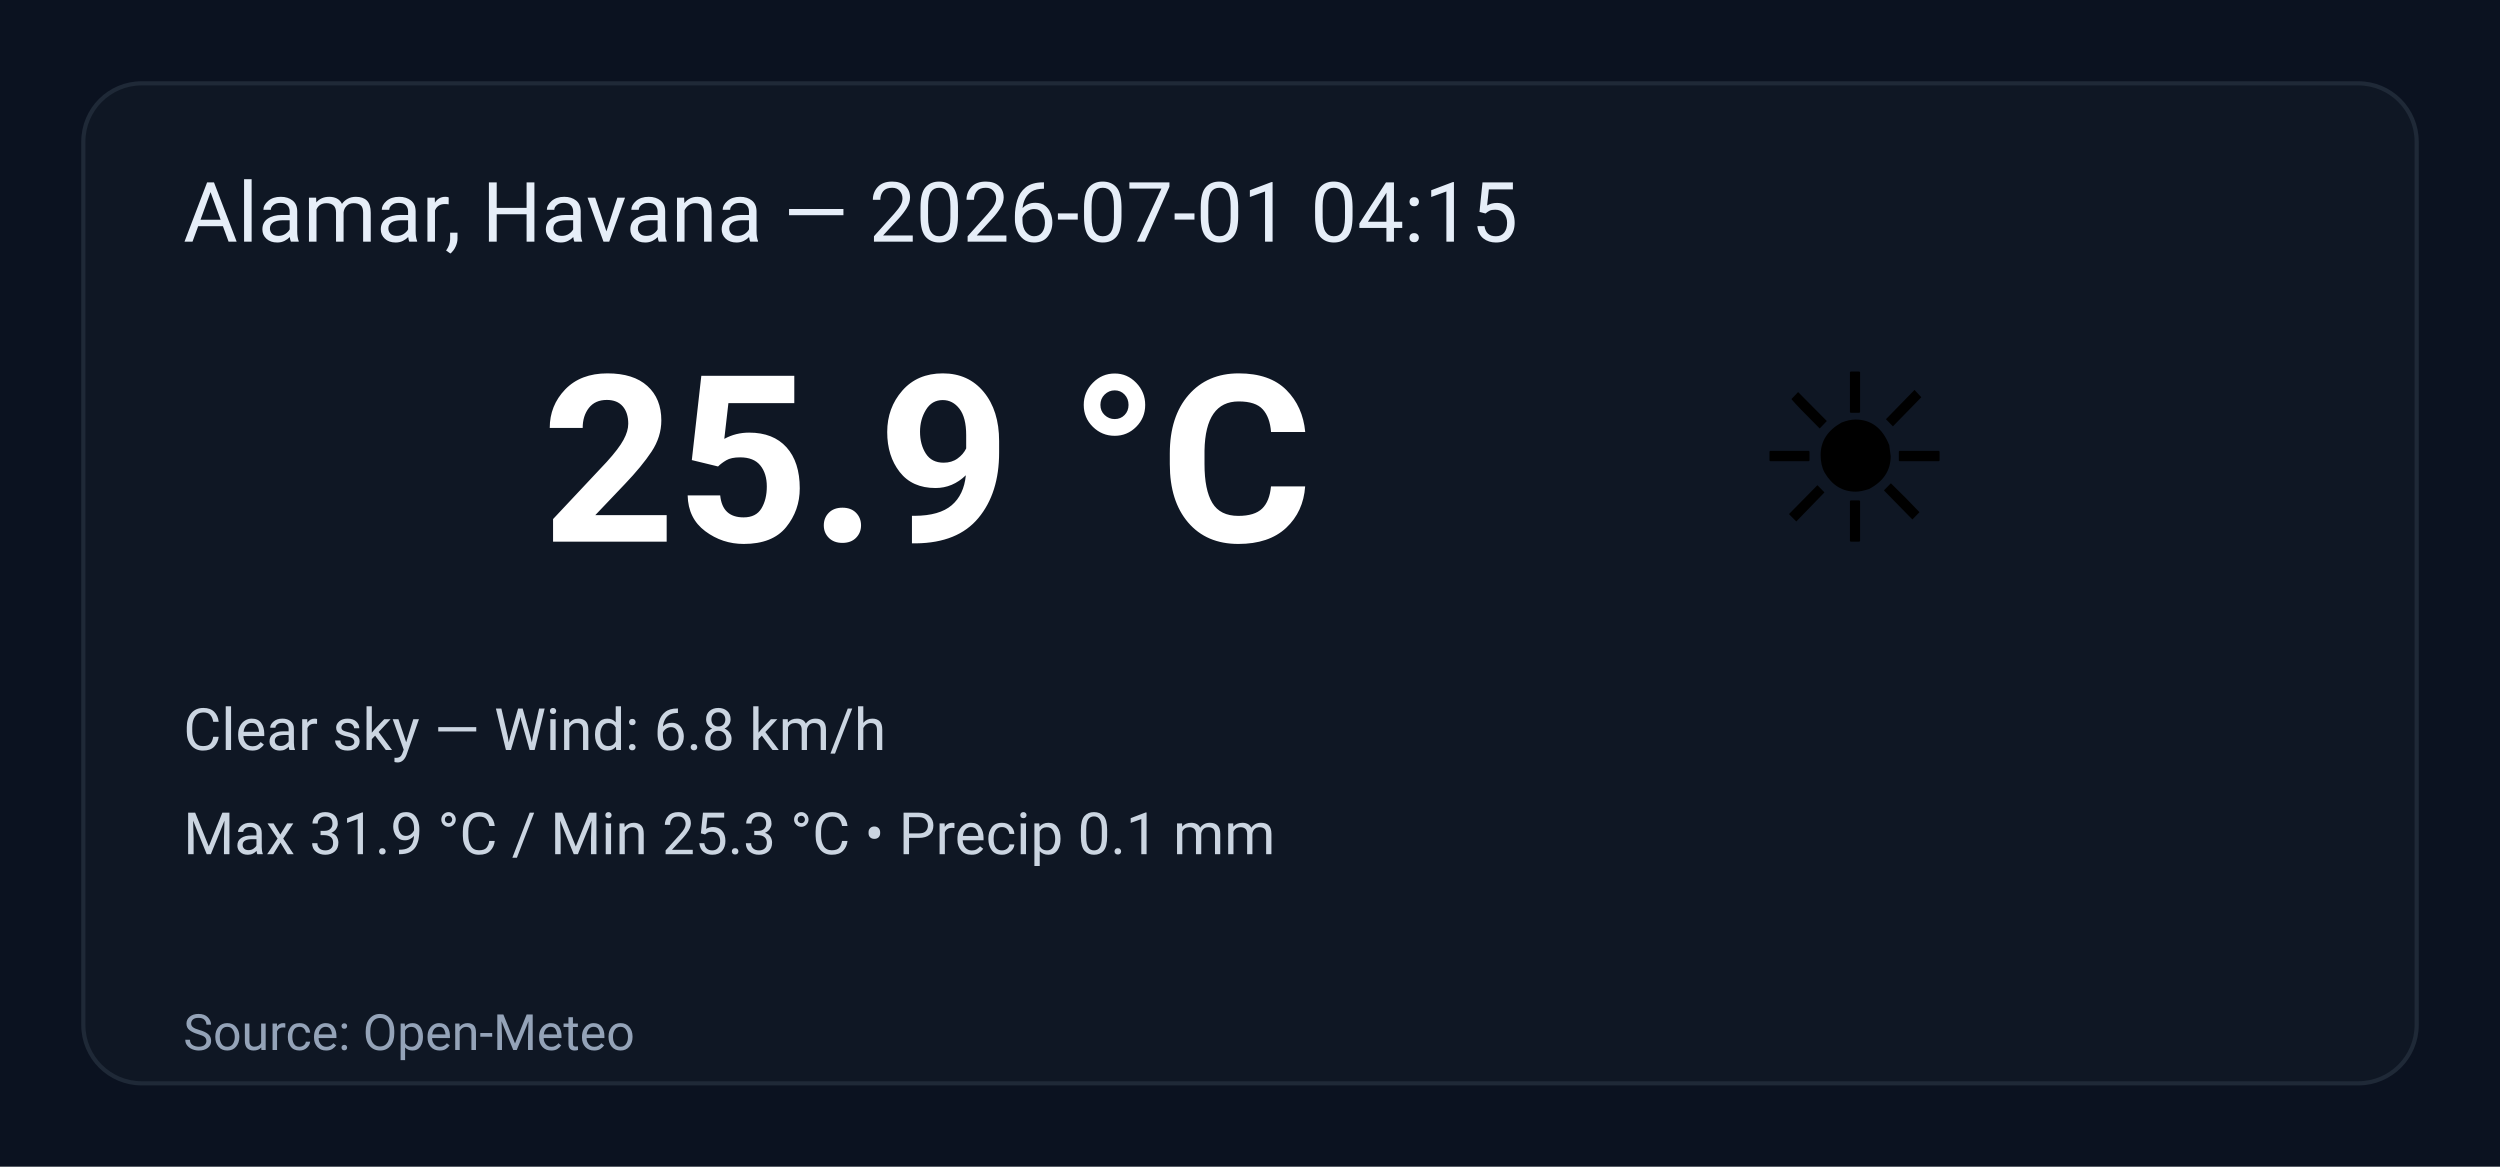
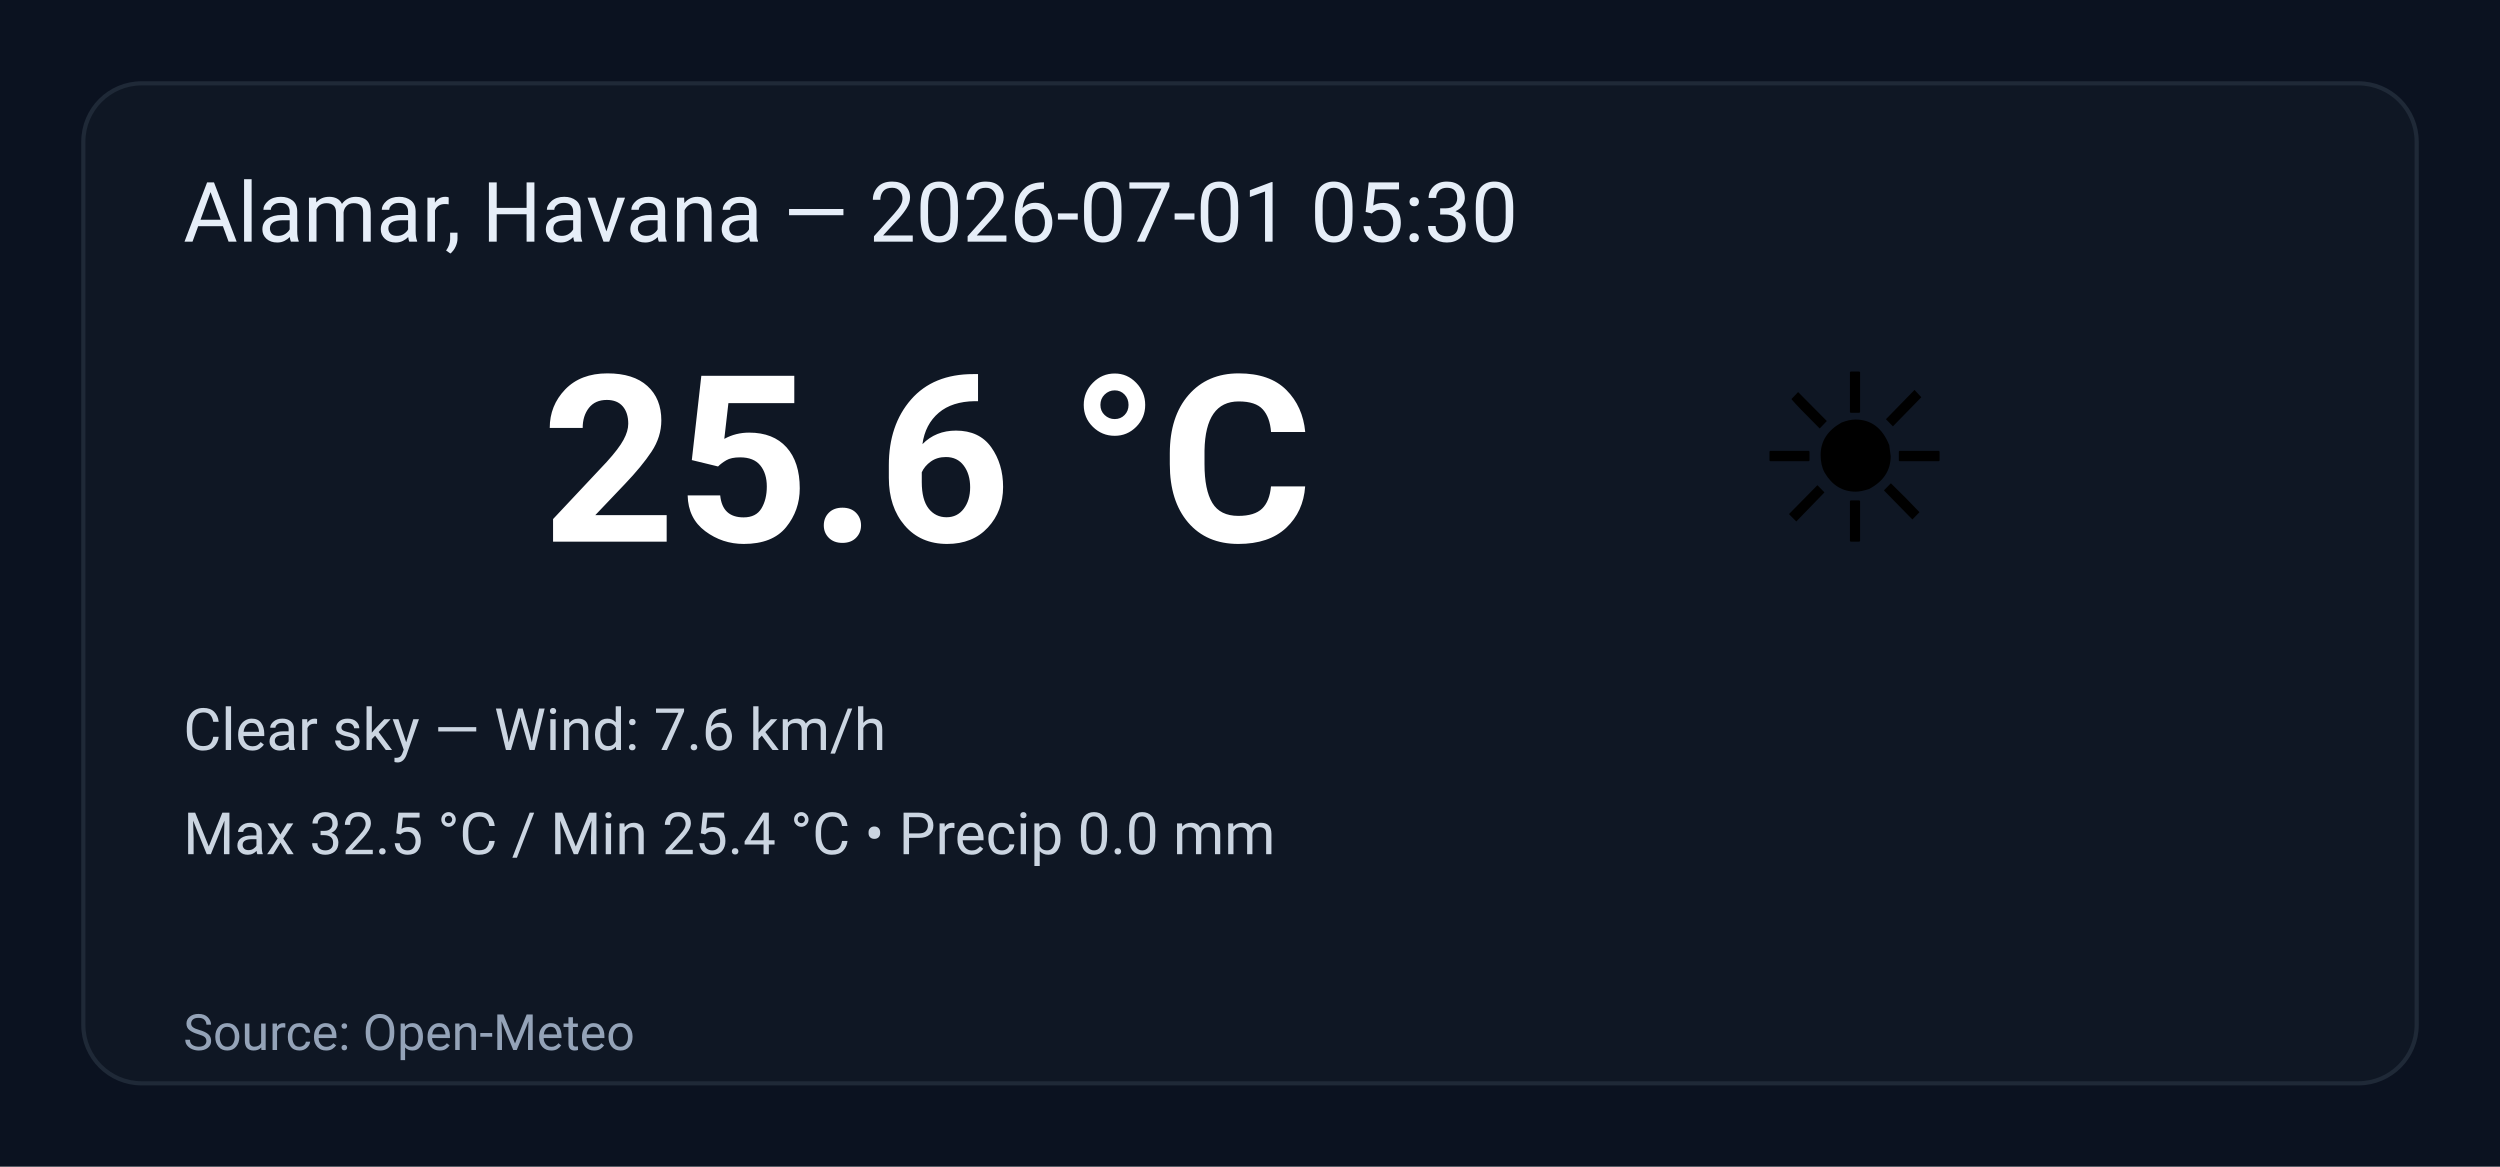
<svg xmlns="http://www.w3.org/2000/svg" width="600" height="280" viewBox="0 0 600 280" role="img" aria-label="Weather summary">
  <style>
    .bg { fill: #0b1220; }
    .card { fill: #0f1724; stroke: #1f2937; stroke-width:1; rx:14; }
    .title { font: 20px 'Segoe UI', Roboto, Arial; fill: #e6eef8; }
    .temp { font: 56px 'Segoe UI', Roboto, Arial; fill: #ffffff; font-weight:700; }
    .emoji { font-size:56px; }
    .meta { font: 14px 'Segoe UI', Roboto, Arial; fill: #cbd5e1; }
    .foot { font: 12px 'Segoe UI', Roboto, Arial; fill: #94a3b8; }
  </style>
  <rect class="bg" width="100%" height="100%" rx="0" />
  <g transform="translate(20,20)">
    <rect class="card" x="0" y="0" width="560" height="240" rx="12" />
-     <text class="title" x="24" y="38">Alamar, Havana — 2026-07-01 04:15</text>
+     <text class="title" x="24" y="38">Alamar, Havana — 2026-07-01 05:30</text>
    <text class="emoji" x="400" y="110">☀️</text>
-     <text class="temp" x="110" y="110">25.9 °C</text>
-     <text class="meta" x="24" y="160">Clear sky — Wind: 6.8 km/h</text>
-     <text class="meta" x="24" y="185">Max 31.9 °C / Min 25.3 °C  •  Precip 0.1 mm</text>
+     <text class="temp" x="110" y="110">25.6 °C</text>
+     <text class="meta" x="24" y="160">Clear sky — Wind: 7.6 km/h</text>
+     <text class="meta" x="24" y="185">Max 32.5 °C / Min 25.4 °C  •  Precip 0.0 mm</text>
    <text class="foot" x="24" y="232">Source: Open-Meteo</text>
  </g>
</svg>
